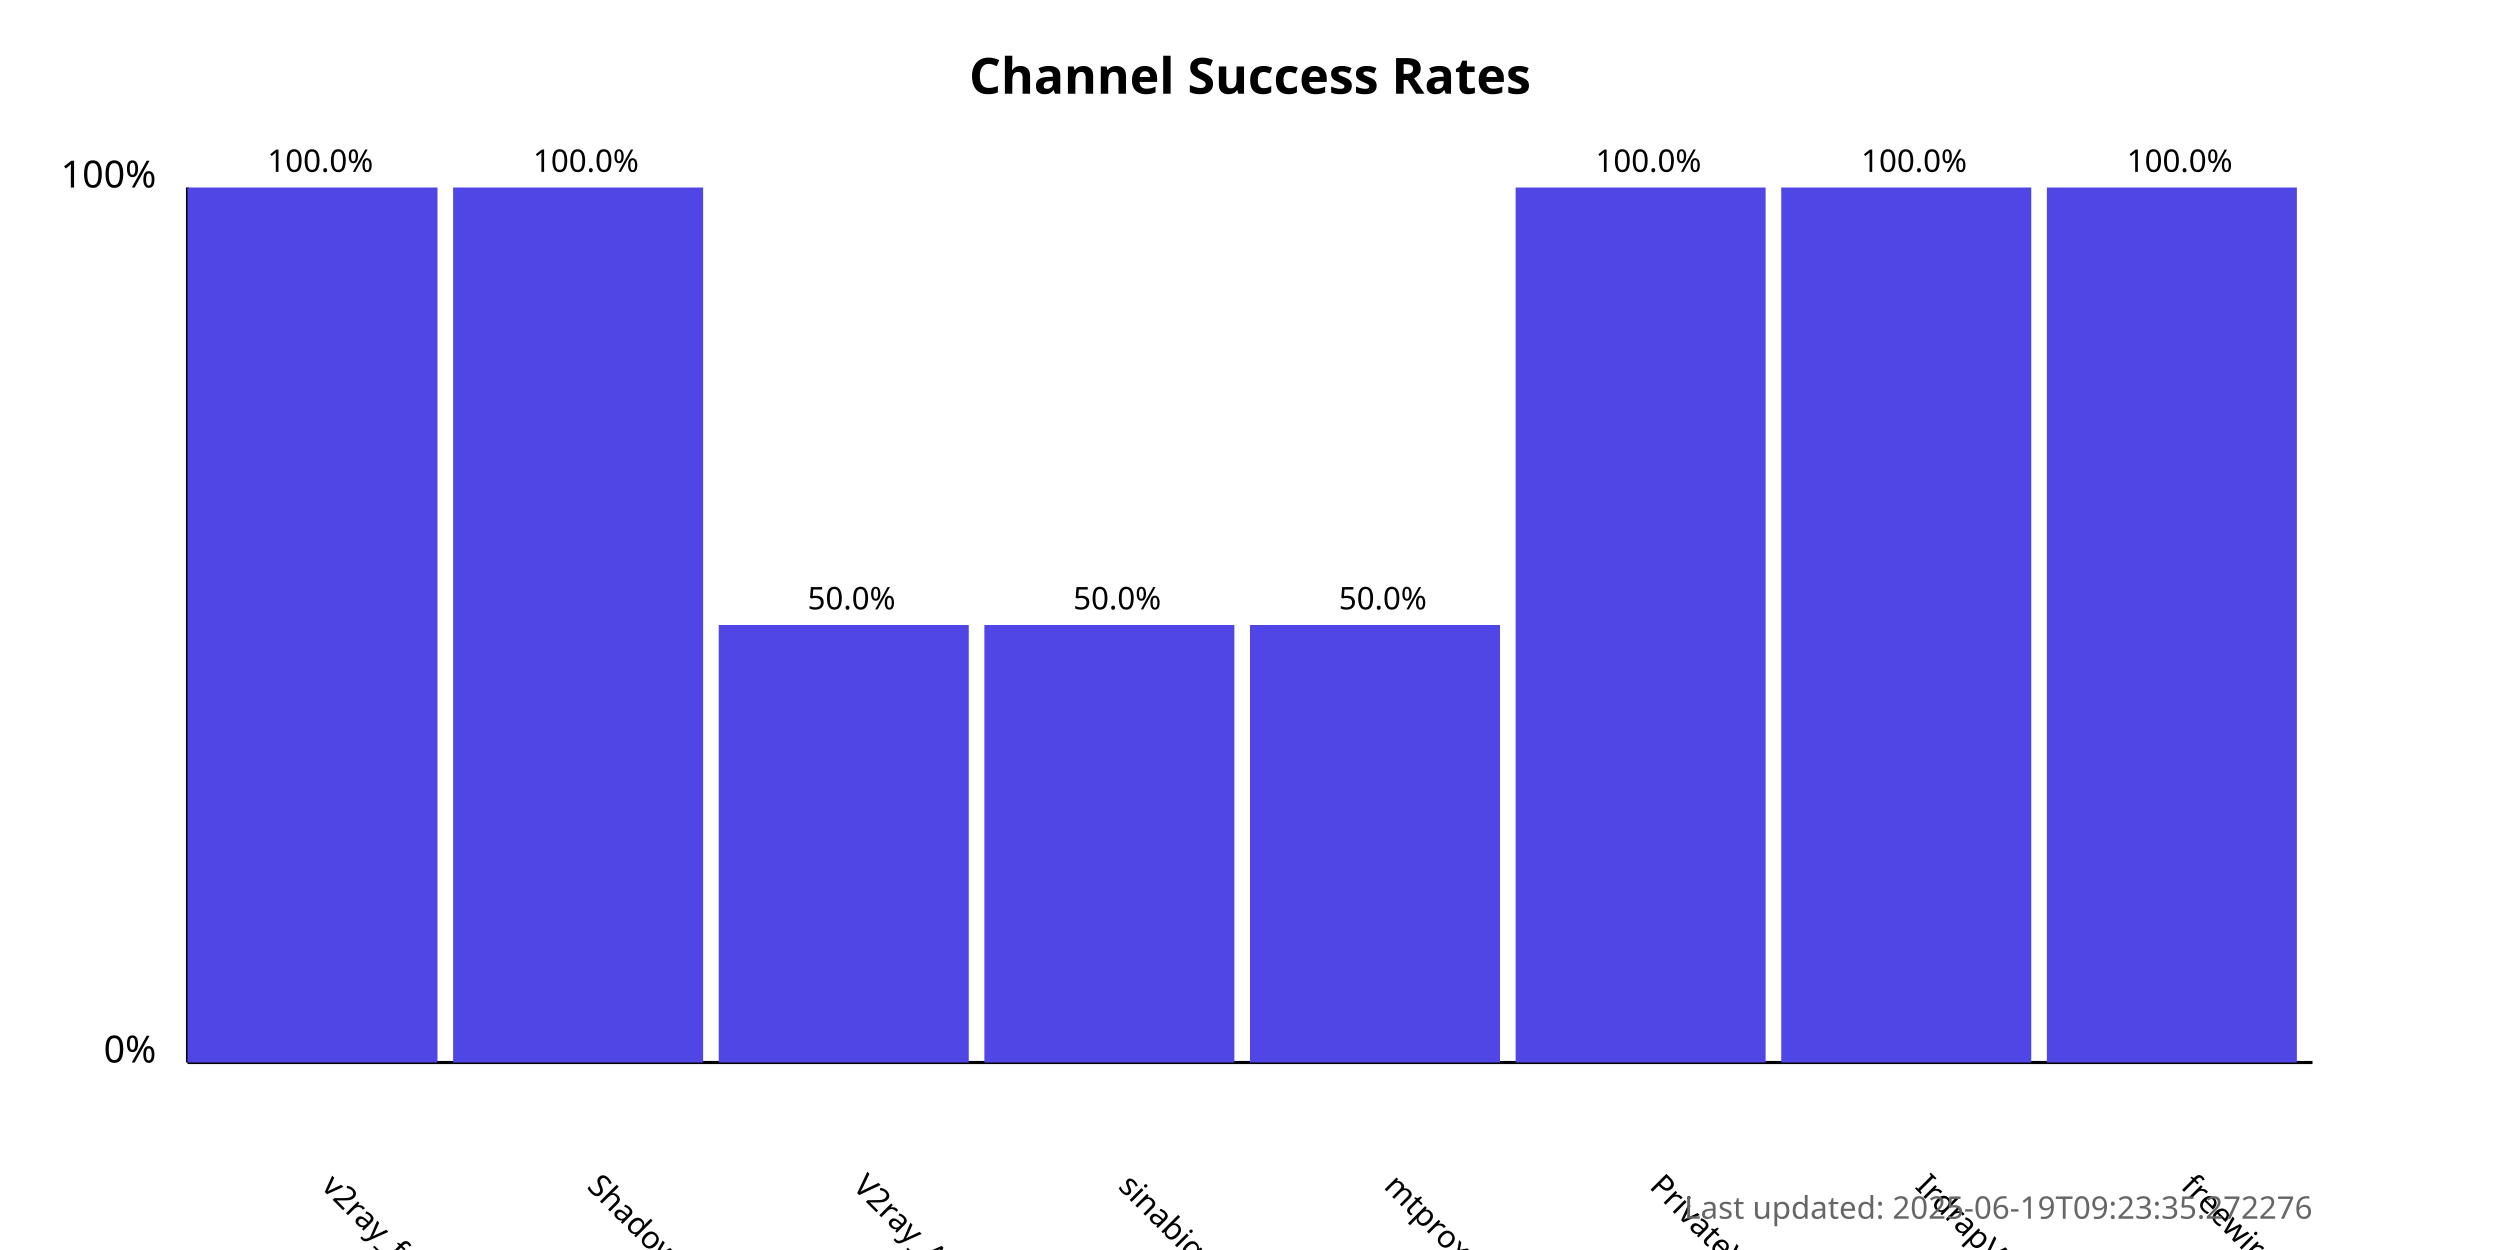
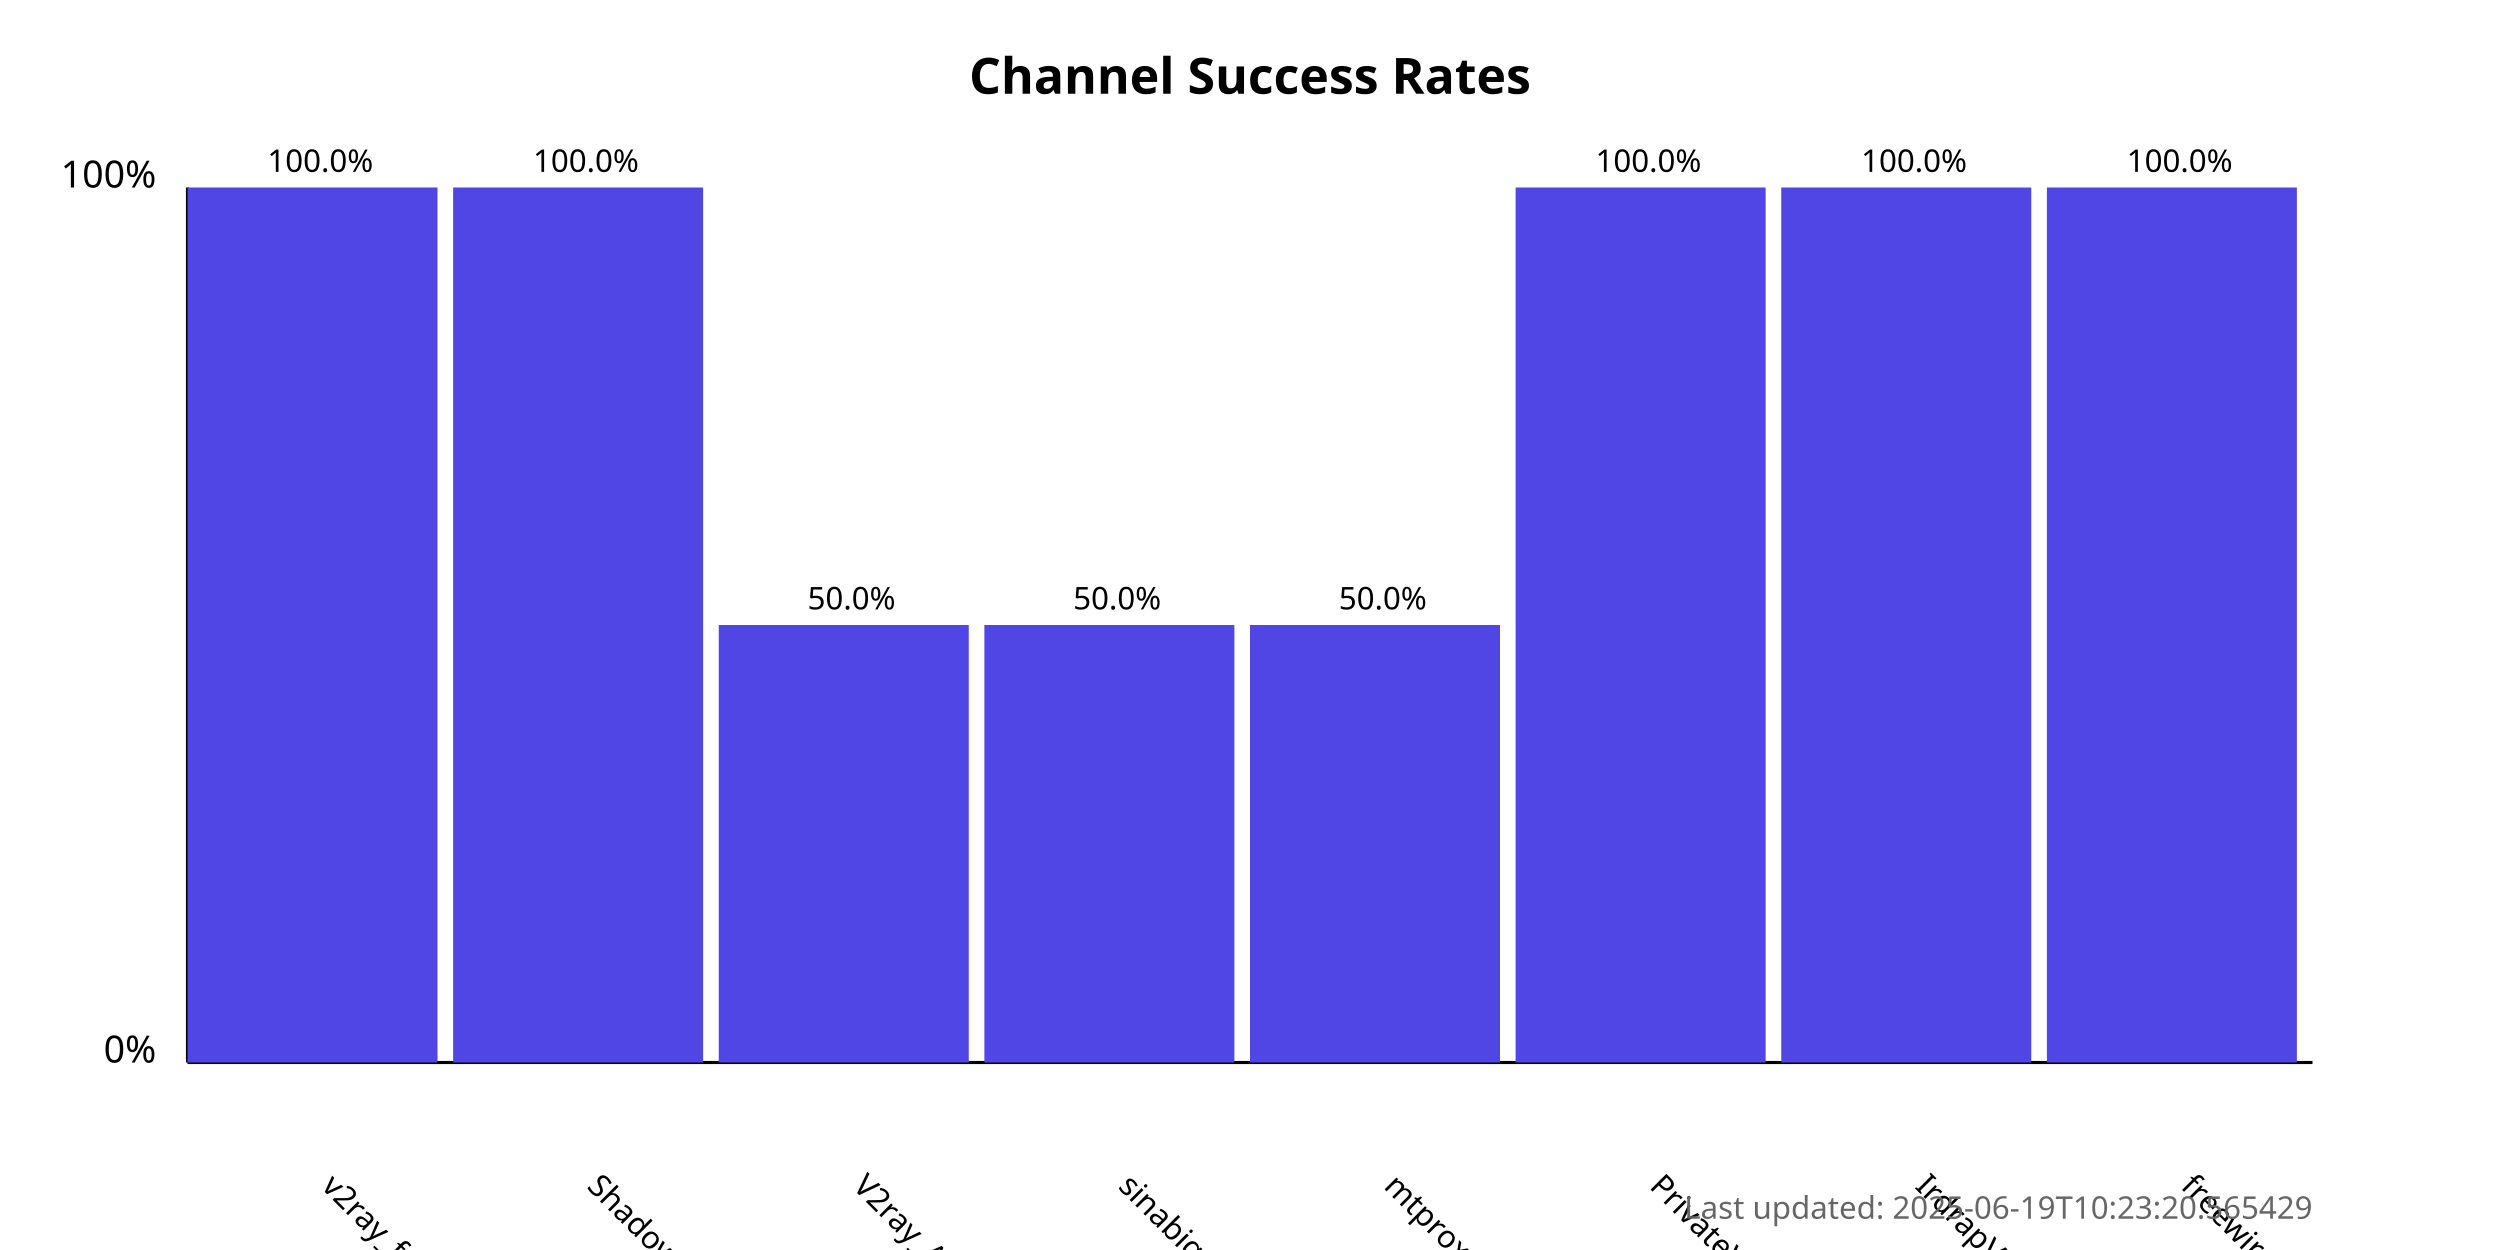
<svg xmlns="http://www.w3.org/2000/svg" width="800" height="400">
  <style>
            .chart-title { font: bold 16px sans-serif; }
            .axis-label { font: 12px sans-serif; }
            .tick-label { font: 10px sans-serif; }
            .bar { fill: #4f46e5; }
            .bar:hover { fill: #6366f1; }
            .timestamp { font: 10px sans-serif; fill: #666; }
        </style>
  <text x="400.0" y="30" text-anchor="middle" class="chart-title">
            Channel Success Rates
        </text>
  <line x1="60" y1="340" x2="60" y2="60" stroke="black" stroke-width="1" />
  <line x1="60" y1="340" x2="740" y2="340" stroke="black" stroke-width="1" />
  <text x="50" y="340" text-anchor="end" class="axis-label">0%</text>
  <text x="50" y="60" text-anchor="end" class="axis-label">100%</text>
  <g>
    <rect x="60" y="60.0" width="80.0" height="280.0" class="bar" />
    <text x="102.5" y="380" transform="rotate(45, 102.5, 380)" text-anchor="start" class="tick-label">
                v2ray_free_conf
            </text>
    <text x="102.5" y="55.0" text-anchor="middle" class="tick-label">
                100.0%
            </text>
  </g>
  <g>
    <rect x="145.0" y="60.0" width="80.0" height="280.0" class="bar" />
    <text x="187.5" y="380" transform="rotate(45, 187.5, 380)" text-anchor="start" class="tick-label">
                ShadowProxy66
            </text>
    <text x="187.5" y="55.0" text-anchor="middle" class="tick-label">
                100.0%
            </text>
  </g>
  <g>
    <rect x="230.0" y="200.0" width="80.0" height="140.0" class="bar" />
    <text x="272.5" y="380" transform="rotate(45, 272.5, 380)" text-anchor="start" class="tick-label">
                V2ray_Alpha
            </text>
    <text x="272.5" y="195.0" text-anchor="middle" class="tick-label">
                50.0%
            </text>
  </g>
  <g>
    <rect x="315.0" y="200.0" width="80.0" height="140.0" class="bar" />
    <text x="357.5" y="380" transform="rotate(45, 357.5, 380)" text-anchor="start" class="tick-label">
                sinabigo
            </text>
    <text x="357.5" y="195.0" text-anchor="middle" class="tick-label">
                50.0%
            </text>
  </g>
  <g>
    <rect x="400.0" y="200.0" width="80.0" height="140.0" class="bar" />
    <text x="442.5" y="380" transform="rotate(45, 442.5, 380)" text-anchor="start" class="tick-label">
                mtproxy_lists
            </text>
    <text x="442.5" y="195.0" text-anchor="middle" class="tick-label">
                50.0%
            </text>
  </g>
  <g>
    <rect x="485.0" y="60.0" width="80.0" height="280.0" class="bar" />
    <text x="527.5" y="380" transform="rotate(45, 527.5, 380)" text-anchor="start" class="tick-label">
                PrivateVPNs
            </text>
    <text x="527.5" y="55.0" text-anchor="middle" class="tick-label">
                100.0%
            </text>
  </g>
  <g>
    <rect x="570.0" y="60.0" width="80.0" height="280.0" class="bar" />
    <text x="612.5" y="380" transform="rotate(45, 612.5, 380)" text-anchor="start" class="tick-label">
                IrdrapVPNnews
            </text>
    <text x="612.5" y="55.0" text-anchor="middle" class="tick-label">
                100.0%
            </text>
  </g>
  <g>
    <rect x="655.0" y="60.0" width="80.0" height="280.0" class="bar" />
    <text x="697.5" y="380" transform="rotate(45, 697.5, 380)" text-anchor="start" class="tick-label">
                freewireguard
            </text>
    <text x="697.5" y="55.0" text-anchor="middle" class="tick-label">
                100.0%
            </text>
  </g>
  <text x="740" y="390" text-anchor="end" class="timestamp">
-             Last updated: 2025-06-19T09:23:35.272276
+             Last updated: 2025-06-19T10:23:20.565429
        </text>
</svg>
